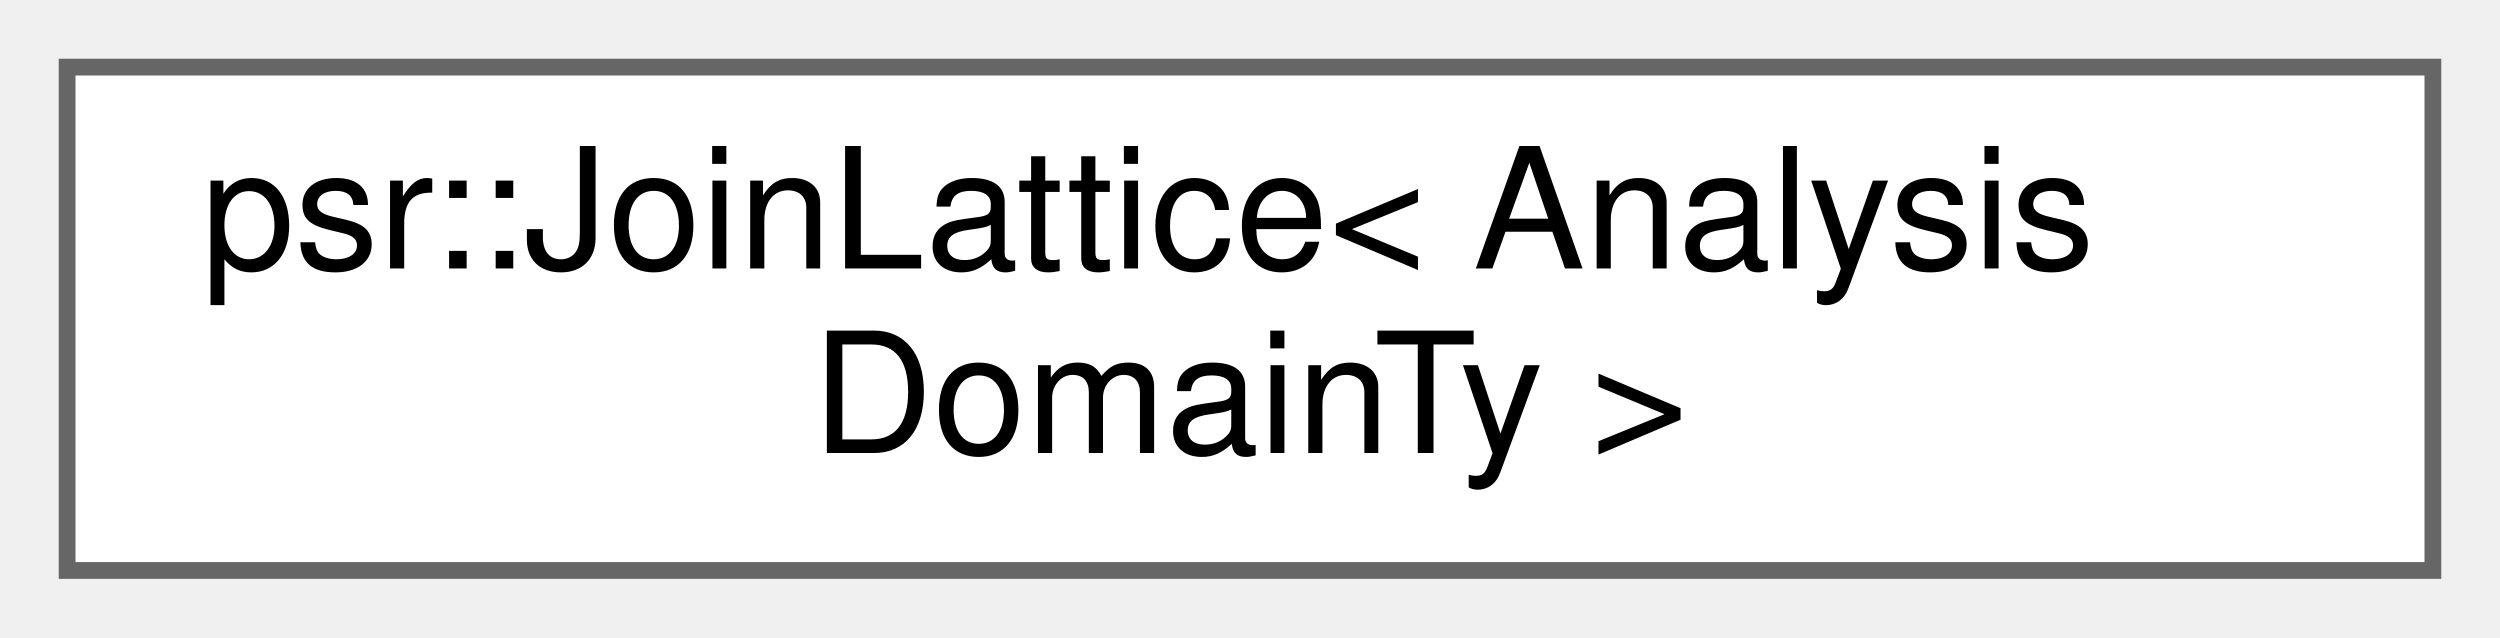
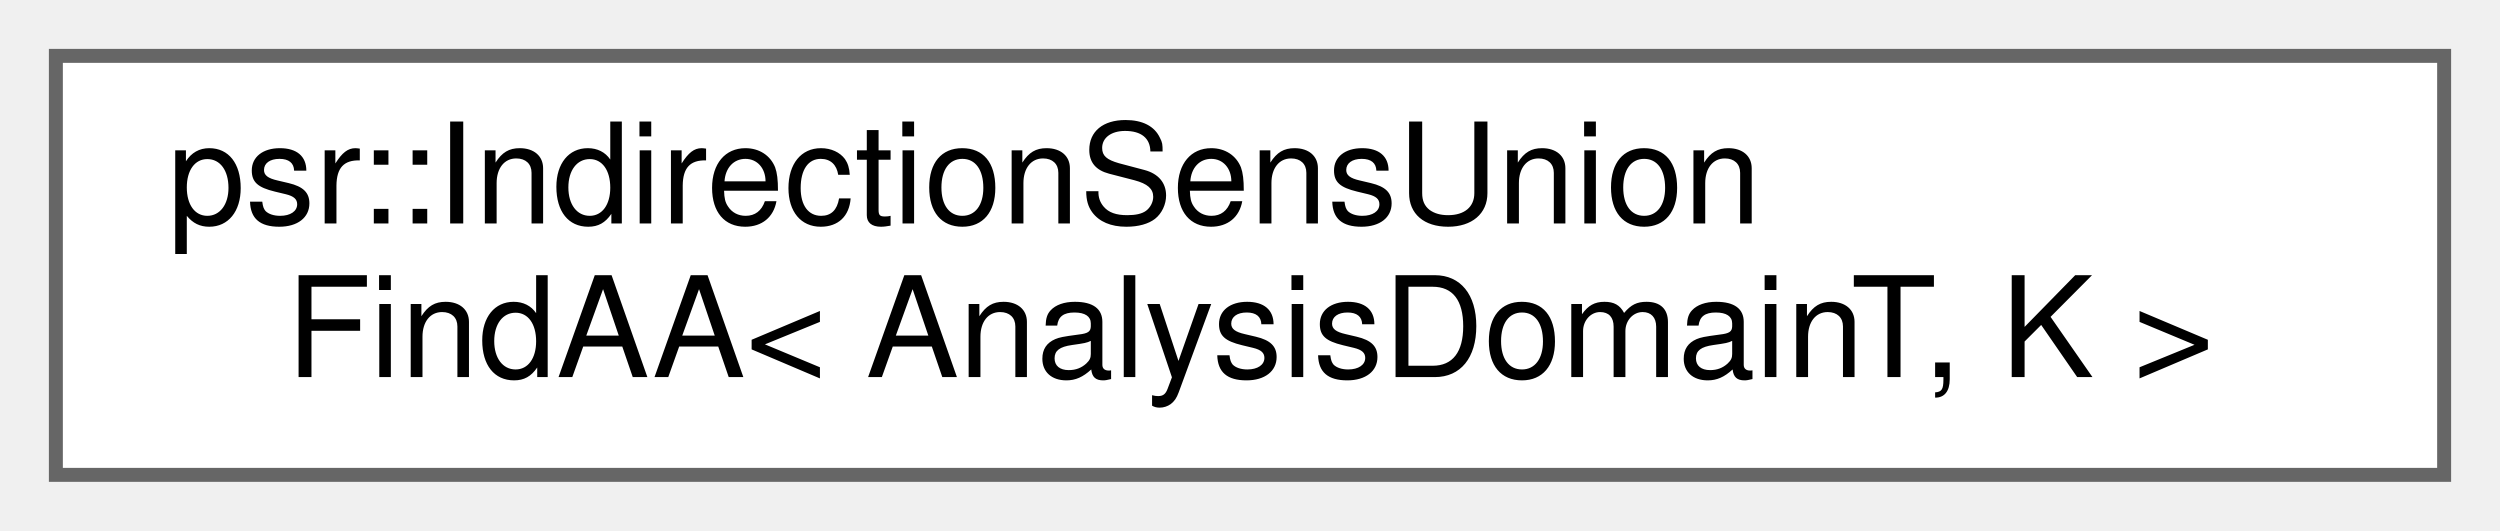
- <svg xmlns="http://www.w3.org/2000/svg" xmlns:xlink="http://www.w3.org/1999/xlink" width="149pt" height="38pt" viewBox="0.00 0.00 149.00 38.00">
+ <svg xmlns="http://www.w3.org/2000/svg" xmlns:xlink="http://www.w3.org/1999/xlink" width="179pt" height="38pt" viewBox="0.00 0.00 179.00 38.00">
  <g id="graph0" class="graph" transform="scale(1 1) rotate(0) translate(4 34)">
    <g id="Node000000" class="node">
      <g id="a_Node000000">
-         <a xlink:href="classpsr_1_1JoinLattice.html" target="_top" xlink:title=" ">
-           <polygon fill="white" stroke="#666666" points="141,-30 0,-30 0,0 141,0 141,-30" />
-           <text text-anchor="start" x="8" y="-18" font-family="Helvetica,sans-Serif" font-size="10.00">psr::JoinLattice&lt; Analysis</text>
-           <text text-anchor="middle" x="70.5" y="-7" font-family="Helvetica,sans-Serif" font-size="10.00">DomainTy &gt;</text>
+         <a xlink:href="classpsr_1_1IndirectionSensUnionFindAA.html" target="_top" xlink:title=" ">
+           <polygon fill="white" stroke="#666666" points="171,-30 0,-30 0,0 171,0 171,-30" />
+           <text text-anchor="start" x="8" y="-18" font-family="Helvetica,sans-Serif" font-size="10.00">psr::IndirectionSensUnion</text>
+           <text text-anchor="middle" x="85.5" y="-7" font-family="Helvetica,sans-Serif" font-size="10.00">FindAA&lt; AnalysisDomainT, K &gt;</text>
        </a>
      </g>
    </g>
  </g>
</svg>
